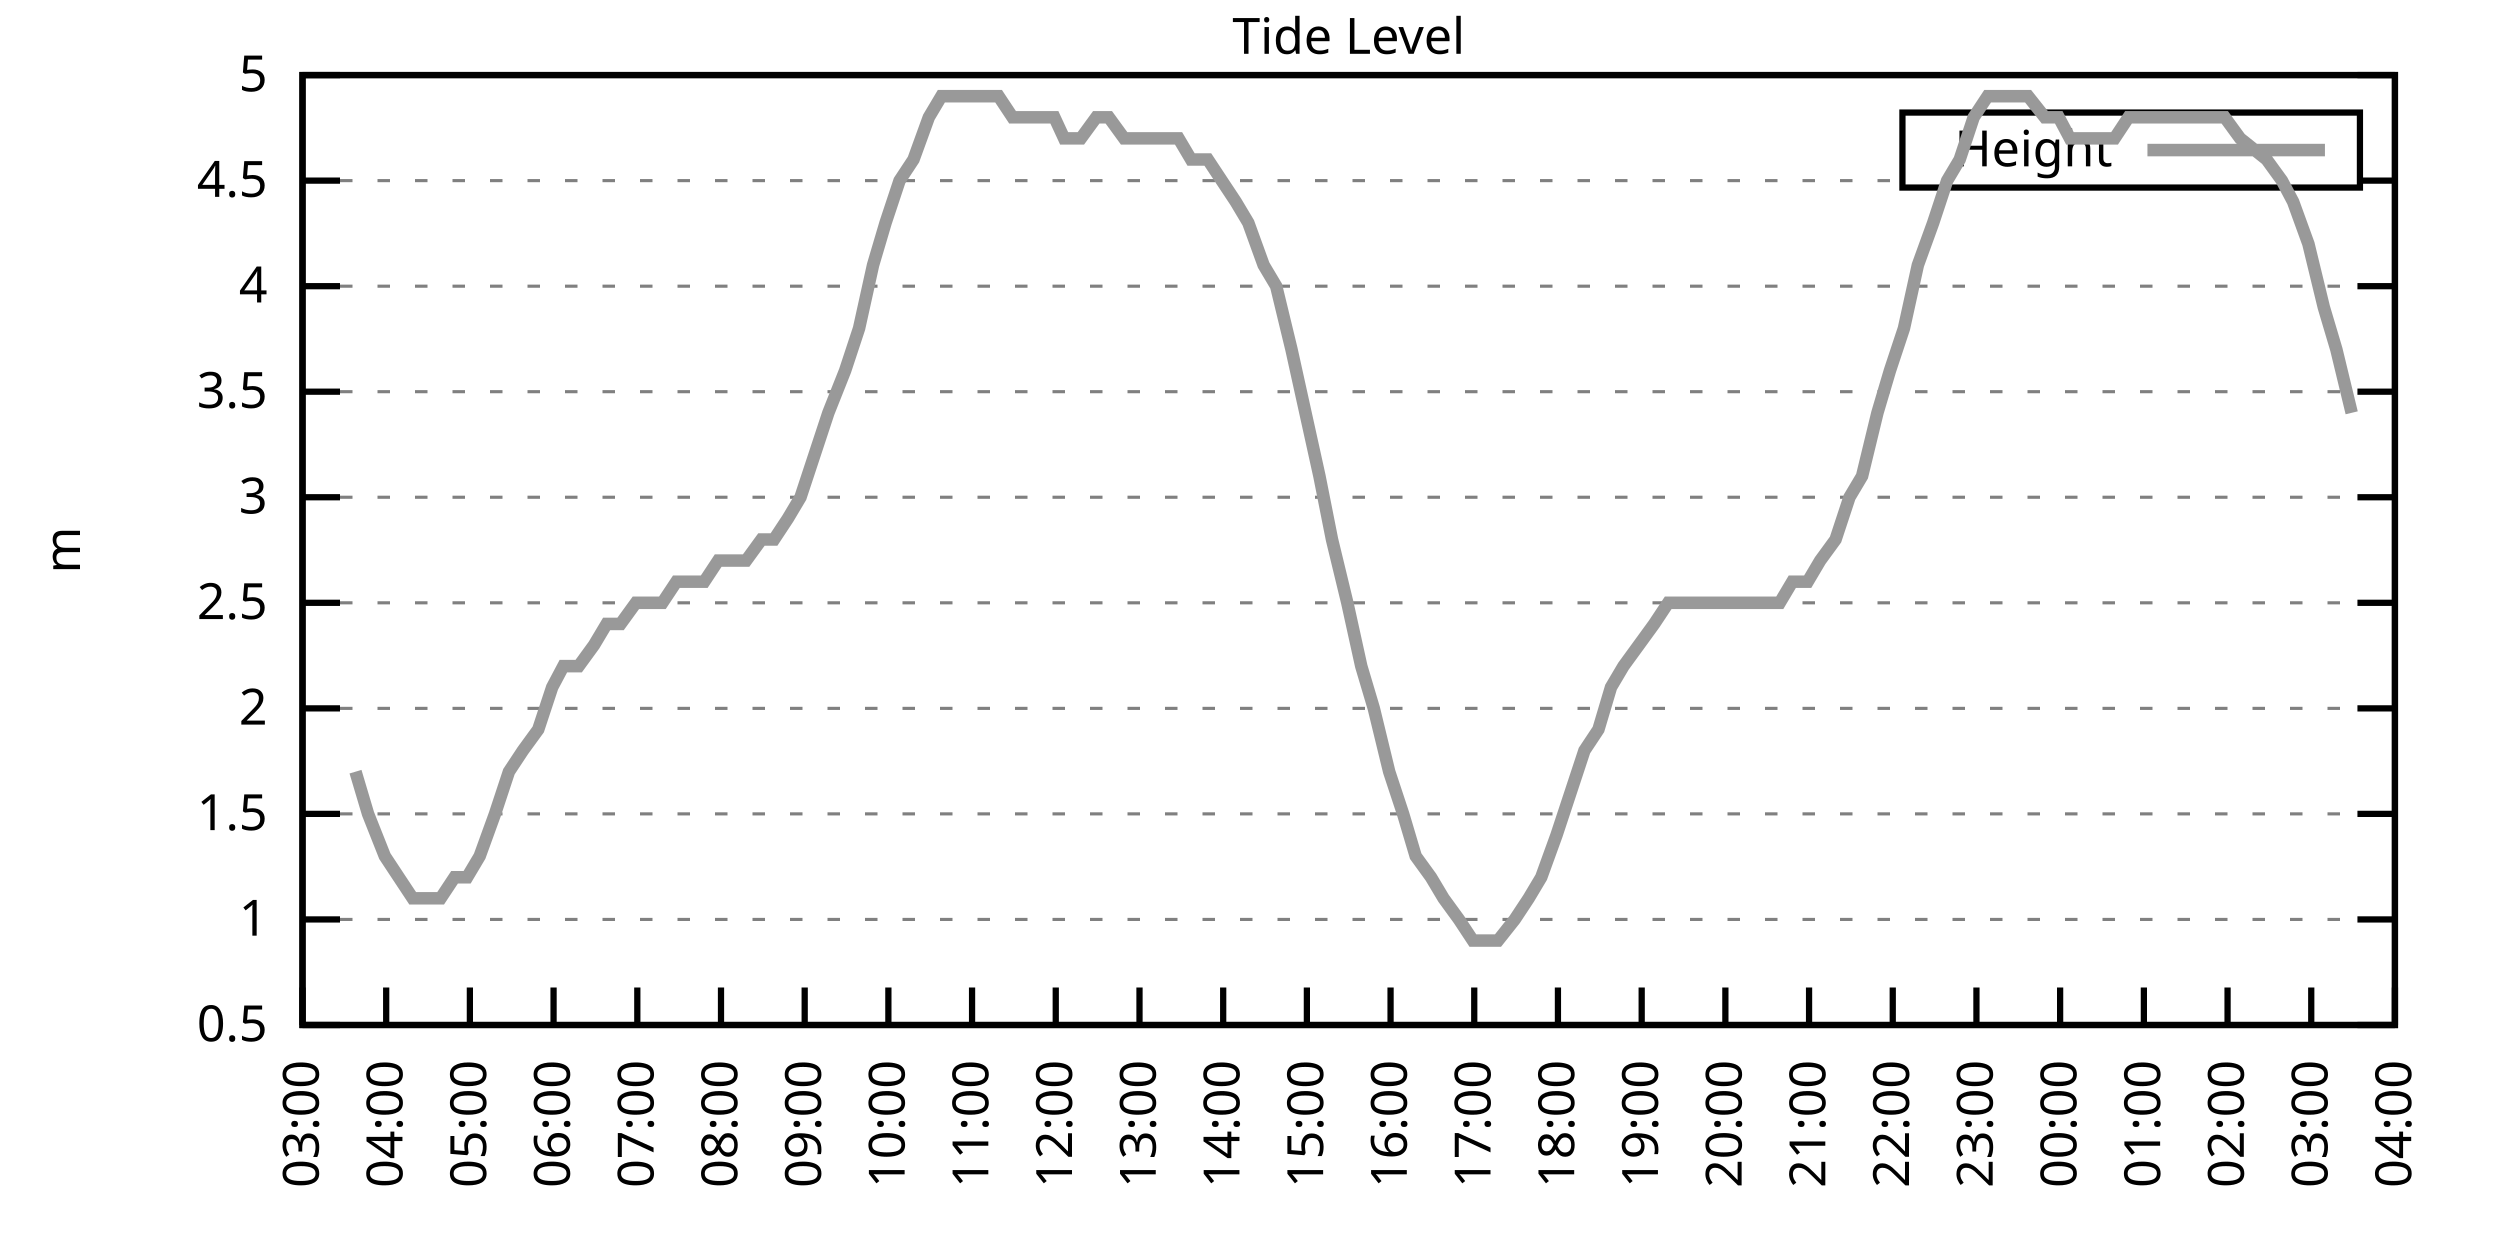
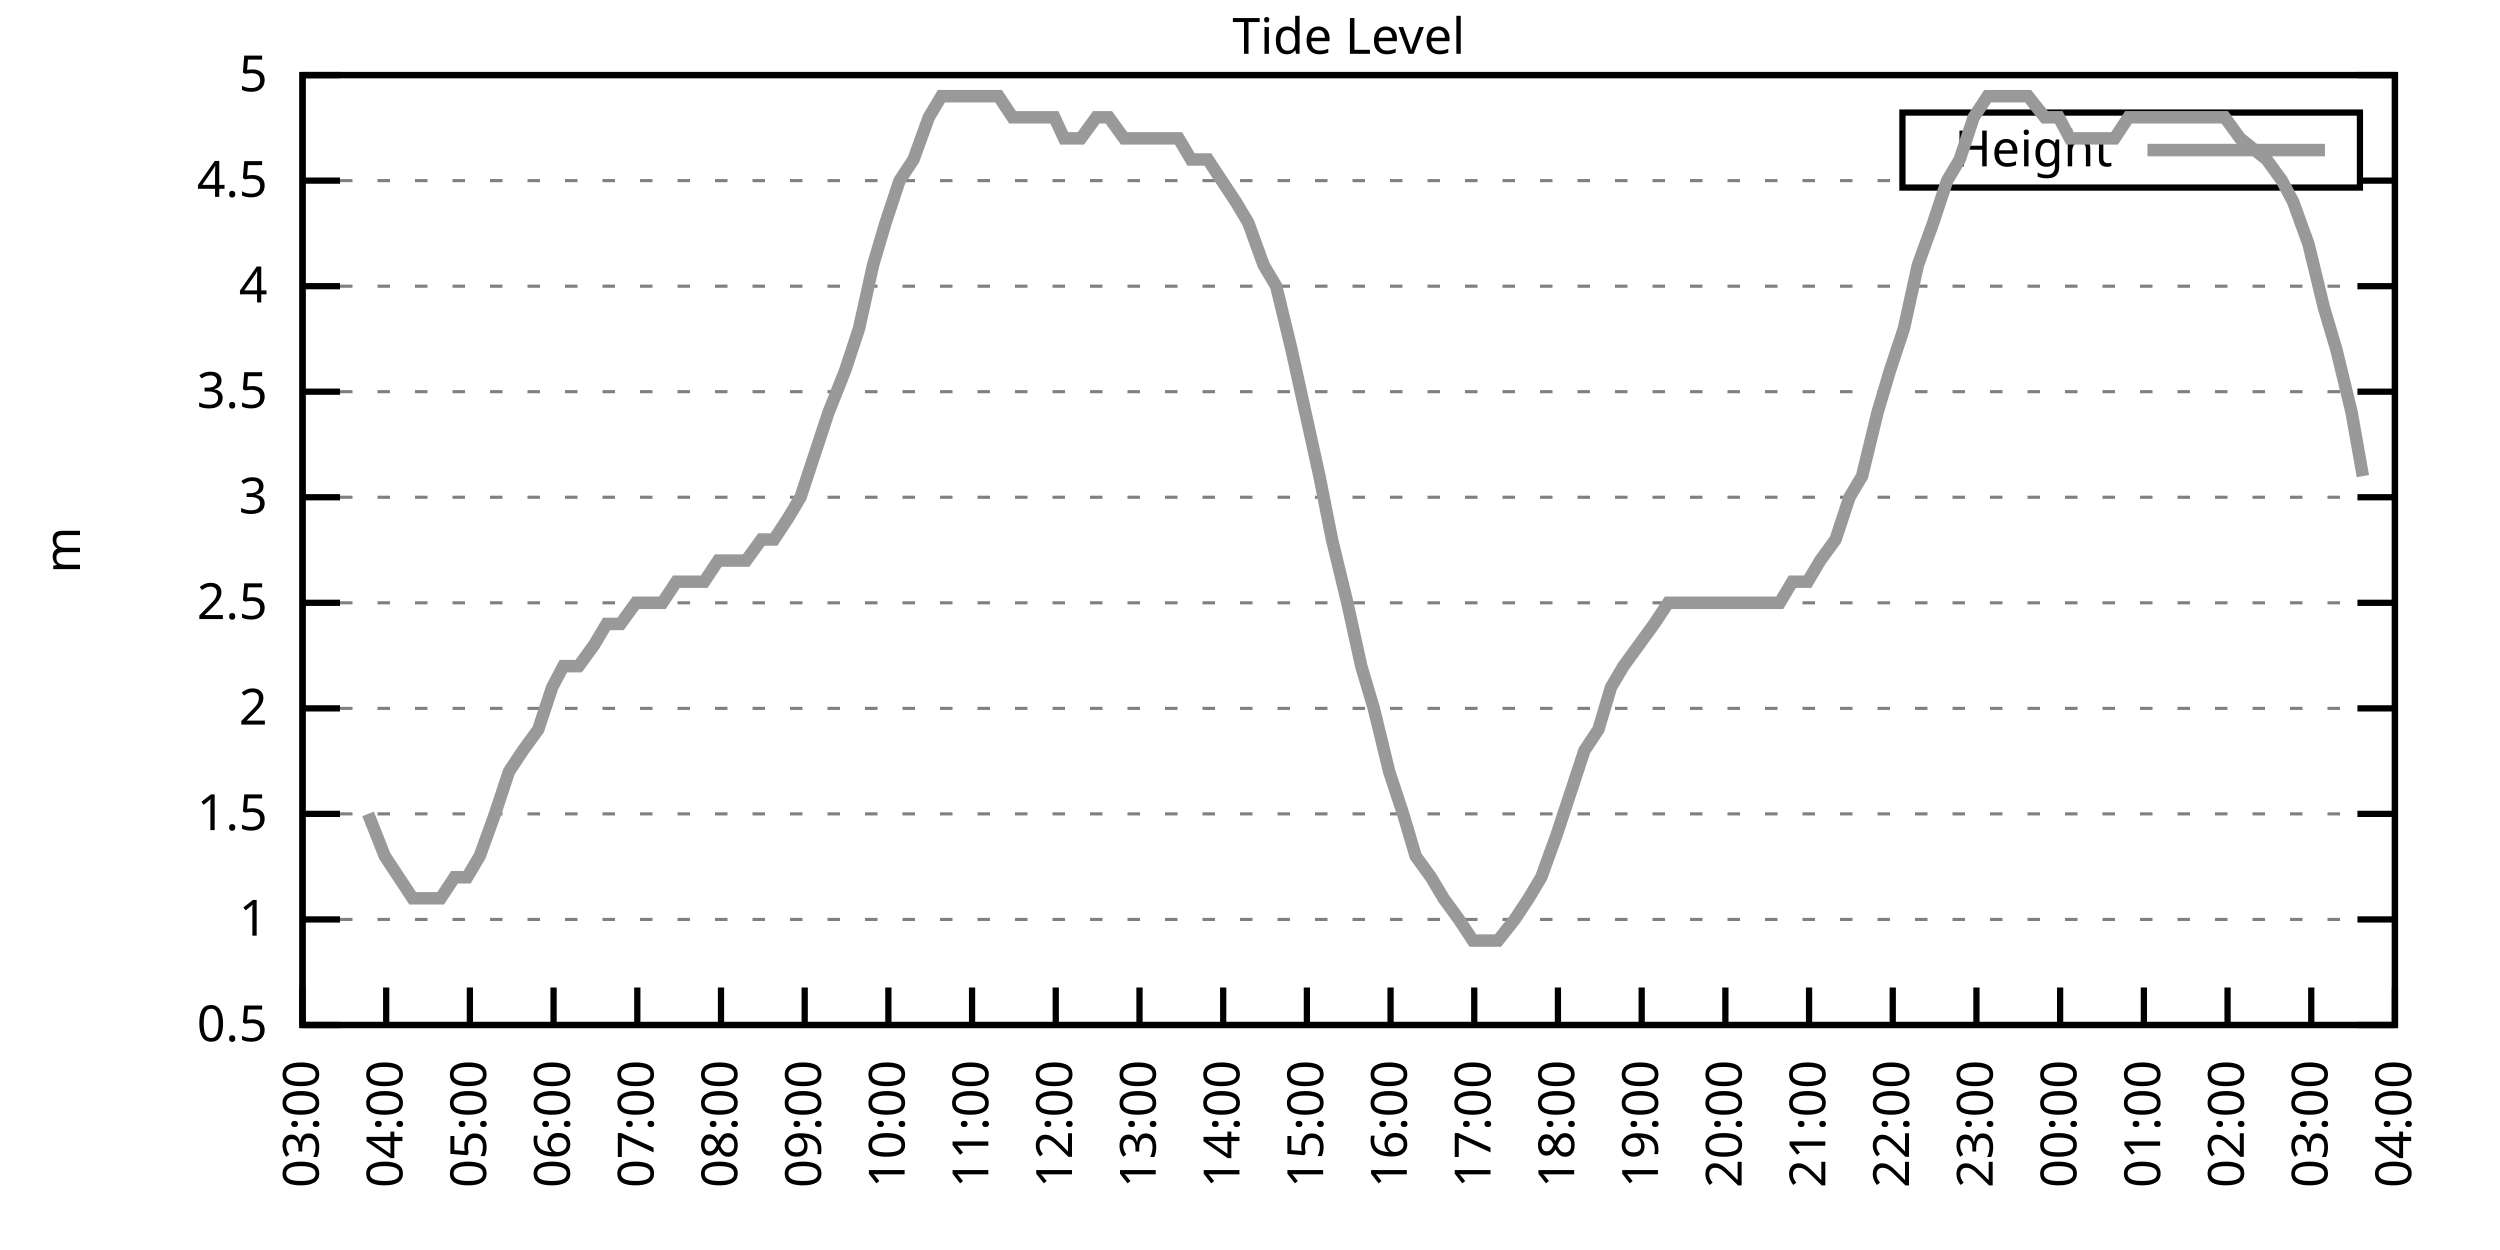
<svg xmlns="http://www.w3.org/2000/svg" xmlns:xlink="http://www.w3.org/1999/xlink" width="400" height="200" viewBox="0 0 400 200">
  <g id="gnuplot_canvas">
    <rect x="0" y="0" width="400" height="200" fill="none" />
    <defs>
      <circle id="gpDot" r="0.5" stroke-width="0.5" stroke="currentColor" />
      <path id="gpPt0" stroke-width="0.333" stroke="currentColor" d="M-1,0 h2 M0,-1 v2" />
      <path id="gpPt1" stroke-width="0.333" stroke="currentColor" d="M-1,-1 L1,1 M1,-1 L-1,1" />
      <path id="gpPt2" stroke-width="0.333" stroke="currentColor" d="M-1,0 L1,0 M0,-1 L0,1 M-1,-1 L1,1 M-1,1 L1,-1" />
      <rect id="gpPt3" stroke-width="0.333" stroke="currentColor" x="-1" y="-1" width="2" height="2" />
      <rect id="gpPt4" stroke-width="0.333" stroke="currentColor" fill="currentColor" x="-1" y="-1" width="2" height="2" />
      <circle id="gpPt5" stroke-width="0.333" stroke="currentColor" cx="0" cy="0" r="1" />
      <use xlink:href="#gpPt5" id="gpPt6" fill="currentColor" stroke="none" />
      <path id="gpPt7" stroke-width="0.333" stroke="currentColor" d="M0,-1.33 L-1.33,0.67 L1.33,0.67 z" />
      <use xlink:href="#gpPt7" id="gpPt8" fill="currentColor" stroke="none" />
      <use xlink:href="#gpPt7" id="gpPt9" stroke="currentColor" transform="rotate(180)" />
      <use xlink:href="#gpPt9" id="gpPt10" fill="currentColor" stroke="none" />
      <use xlink:href="#gpPt3" id="gpPt11" stroke="currentColor" transform="rotate(45)" />
      <use xlink:href="#gpPt11" id="gpPt12" fill="currentColor" stroke="none" />
      <path id="gpPt13" stroke-width="0.333" stroke="currentColor" d="M0,1.330 L1.265,0.411 L0.782,-1.067 L-0.782,-1.076 L-1.265,0.411 z" />
      <use xlink:href="#gpPt13" id="gpPt14" fill="currentColor" stroke="none" />
      <filter id="textbox" filterUnits="objectBoundingBox" x="0" y="0" height="1" width="1">
        <feFlood flood-color="white" flood-opacity="1" result="bgnd" />
        <feComposite in="SourceGraphic" in2="bgnd" operator="atop" />
      </filter>
      <filter id="greybox" filterUnits="objectBoundingBox" x="0" y="0" height="1" width="1">
        <feFlood flood-color="lightgrey" flood-opacity="1" result="grey" />
        <feComposite in="SourceGraphic" in2="grey" operator="atop" />
      </filter>
    </defs>
    <g fill="none" color="white" stroke="currentColor" stroke-width="1.00" stroke-linecap="butt" stroke-linejoin="miter">
</g>
    <g fill="none" color="black" stroke="currentColor" stroke-width="1.00" stroke-linecap="butt" stroke-linejoin="miter">
      <g stroke="none" shape-rendering="crispEdges">
        <polygon fill="rgb(255, 255, 255)" points="48.40,164.00 383.18,164.00 383.18,12.02 48.40,12.02 " />
      </g>
    </g>
    <g fill="none" color="black" stroke="currentColor" stroke-width="1.00" stroke-linecap="butt" stroke-linejoin="miter">
</g>
    <g fill="none" color="black" stroke="black" stroke-width="0.50" stroke-linecap="butt" stroke-linejoin="miter">
</g>
    <g fill="none" color="gray" stroke="currentColor" stroke-width="0.50" stroke-linecap="butt" stroke-linejoin="miter">
      <path stroke="gray" stroke-dasharray="2,4" class="gridline" d="M48.40,164.00 L383.19,164.00  " />
    </g>
    <g fill="none" color="gray" stroke="gray" stroke-width="1.00" stroke-linecap="butt" stroke-linejoin="miter">
</g>
    <g fill="none" color="black" stroke="currentColor" stroke-width="1.00" stroke-linecap="butt" stroke-linejoin="miter">
      <path stroke="black" d="M48.40,164.00 L54.40,164.00 M383.19,164.00 L377.19,164.00  " />
      <g transform="translate(42.80,166.60)" stroke="none" fill="black" font-family="Sans" font-size="8.00" text-anchor="end">
        <text>
          <tspan font-family="Sans"> 0.5</tspan>
        </text>
      </g>
    </g>
    <g fill="none" color="black" stroke="currentColor" stroke-width="1.00" stroke-linecap="butt" stroke-linejoin="miter">
</g>
    <g fill="none" color="black" stroke="black" stroke-width="0.50" stroke-linecap="butt" stroke-linejoin="miter">
</g>
    <g fill="none" color="gray" stroke="currentColor" stroke-width="0.50" stroke-linecap="butt" stroke-linejoin="miter">
      <path stroke="gray" stroke-dasharray="2,4" class="gridline" d="M48.40,147.11 L383.19,147.11  " />
    </g>
    <g fill="none" color="gray" stroke="gray" stroke-width="1.00" stroke-linecap="butt" stroke-linejoin="miter">
</g>
    <g fill="none" color="black" stroke="currentColor" stroke-width="1.00" stroke-linecap="butt" stroke-linejoin="miter">
      <path stroke="black" d="M48.40,147.11 L54.40,147.11 M383.19,147.11 L377.19,147.11  " />
      <g transform="translate(42.80,149.71)" stroke="none" fill="black" font-family="Sans" font-size="8.00" text-anchor="end">
        <text>
          <tspan font-family="Sans"> 1</tspan>
        </text>
      </g>
    </g>
    <g fill="none" color="black" stroke="currentColor" stroke-width="1.00" stroke-linecap="butt" stroke-linejoin="miter">
</g>
    <g fill="none" color="black" stroke="black" stroke-width="0.50" stroke-linecap="butt" stroke-linejoin="miter">
</g>
    <g fill="none" color="gray" stroke="currentColor" stroke-width="0.50" stroke-linecap="butt" stroke-linejoin="miter">
      <path stroke="gray" stroke-dasharray="2,4" class="gridline" d="M48.40,130.22 L383.19,130.22  " />
    </g>
    <g fill="none" color="gray" stroke="gray" stroke-width="1.00" stroke-linecap="butt" stroke-linejoin="miter">
</g>
    <g fill="none" color="black" stroke="currentColor" stroke-width="1.00" stroke-linecap="butt" stroke-linejoin="miter">
      <path stroke="black" d="M48.40,130.22 L54.40,130.22 M383.19,130.22 L377.19,130.22  " />
      <g transform="translate(42.80,132.82)" stroke="none" fill="black" font-family="Sans" font-size="8.00" text-anchor="end">
        <text>
          <tspan font-family="Sans"> 1.5</tspan>
        </text>
      </g>
    </g>
    <g fill="none" color="black" stroke="currentColor" stroke-width="1.00" stroke-linecap="butt" stroke-linejoin="miter">
</g>
    <g fill="none" color="black" stroke="black" stroke-width="0.50" stroke-linecap="butt" stroke-linejoin="miter">
</g>
    <g fill="none" color="gray" stroke="currentColor" stroke-width="0.50" stroke-linecap="butt" stroke-linejoin="miter">
      <path stroke="gray" stroke-dasharray="2,4" class="gridline" d="M48.40,113.34 L383.19,113.34  " />
    </g>
    <g fill="none" color="gray" stroke="gray" stroke-width="1.00" stroke-linecap="butt" stroke-linejoin="miter">
</g>
    <g fill="none" color="black" stroke="currentColor" stroke-width="1.00" stroke-linecap="butt" stroke-linejoin="miter">
      <path stroke="black" d="M48.40,113.34 L54.40,113.34 M383.19,113.34 L377.19,113.34  " />
      <g transform="translate(42.80,115.94)" stroke="none" fill="black" font-family="Sans" font-size="8.00" text-anchor="end">
        <text>
          <tspan font-family="Sans"> 2</tspan>
        </text>
      </g>
    </g>
    <g fill="none" color="black" stroke="currentColor" stroke-width="1.00" stroke-linecap="butt" stroke-linejoin="miter">
</g>
    <g fill="none" color="black" stroke="black" stroke-width="0.50" stroke-linecap="butt" stroke-linejoin="miter">
</g>
    <g fill="none" color="gray" stroke="currentColor" stroke-width="0.50" stroke-linecap="butt" stroke-linejoin="miter">
      <path stroke="gray" stroke-dasharray="2,4" class="gridline" d="M48.40,96.45 L383.19,96.45  " />
    </g>
    <g fill="none" color="gray" stroke="gray" stroke-width="1.00" stroke-linecap="butt" stroke-linejoin="miter">
</g>
    <g fill="none" color="black" stroke="currentColor" stroke-width="1.00" stroke-linecap="butt" stroke-linejoin="miter">
      <path stroke="black" d="M48.40,96.45 L54.40,96.45 M383.19,96.45 L377.19,96.45  " />
      <g transform="translate(42.80,99.05)" stroke="none" fill="black" font-family="Sans" font-size="8.00" text-anchor="end">
        <text>
          <tspan font-family="Sans"> 2.5</tspan>
        </text>
      </g>
    </g>
    <g fill="none" color="black" stroke="currentColor" stroke-width="1.00" stroke-linecap="butt" stroke-linejoin="miter">
</g>
    <g fill="none" color="black" stroke="black" stroke-width="0.50" stroke-linecap="butt" stroke-linejoin="miter">
</g>
    <g fill="none" color="gray" stroke="currentColor" stroke-width="0.50" stroke-linecap="butt" stroke-linejoin="miter">
      <path stroke="gray" stroke-dasharray="2,4" class="gridline" d="M48.40,79.56 L383.19,79.56  " />
    </g>
    <g fill="none" color="gray" stroke="gray" stroke-width="1.00" stroke-linecap="butt" stroke-linejoin="miter">
</g>
    <g fill="none" color="black" stroke="currentColor" stroke-width="1.00" stroke-linecap="butt" stroke-linejoin="miter">
      <path stroke="black" d="M48.40,79.56 L54.40,79.56 M383.19,79.56 L377.19,79.56  " />
      <g transform="translate(42.80,82.16)" stroke="none" fill="black" font-family="Sans" font-size="8.00" text-anchor="end">
        <text>
          <tspan font-family="Sans"> 3</tspan>
        </text>
      </g>
    </g>
    <g fill="none" color="black" stroke="currentColor" stroke-width="1.00" stroke-linecap="butt" stroke-linejoin="miter">
</g>
    <g fill="none" color="black" stroke="black" stroke-width="0.50" stroke-linecap="butt" stroke-linejoin="miter">
</g>
    <g fill="none" color="gray" stroke="currentColor" stroke-width="0.50" stroke-linecap="butt" stroke-linejoin="miter">
      <path stroke="gray" stroke-dasharray="2,4" class="gridline" d="M48.40,62.67 L383.19,62.67  " />
    </g>
    <g fill="none" color="gray" stroke="gray" stroke-width="1.00" stroke-linecap="butt" stroke-linejoin="miter">
</g>
    <g fill="none" color="black" stroke="currentColor" stroke-width="1.00" stroke-linecap="butt" stroke-linejoin="miter">
      <path stroke="black" d="M48.40,62.67 L54.40,62.67 M383.19,62.67 L377.19,62.67  " />
      <g transform="translate(42.80,65.27)" stroke="none" fill="black" font-family="Sans" font-size="8.00" text-anchor="end">
        <text>
          <tspan font-family="Sans"> 3.5</tspan>
        </text>
      </g>
    </g>
    <g fill="none" color="black" stroke="currentColor" stroke-width="1.00" stroke-linecap="butt" stroke-linejoin="miter">
</g>
    <g fill="none" color="black" stroke="black" stroke-width="0.50" stroke-linecap="butt" stroke-linejoin="miter">
</g>
    <g fill="none" color="gray" stroke="currentColor" stroke-width="0.50" stroke-linecap="butt" stroke-linejoin="miter">
      <path stroke="gray" stroke-dasharray="2,4" class="gridline" d="M48.40,45.79 L383.19,45.79  " />
    </g>
    <g fill="none" color="gray" stroke="gray" stroke-width="1.00" stroke-linecap="butt" stroke-linejoin="miter">
</g>
    <g fill="none" color="black" stroke="currentColor" stroke-width="1.00" stroke-linecap="butt" stroke-linejoin="miter">
      <path stroke="black" d="M48.40,45.79 L54.40,45.79 M383.19,45.79 L377.19,45.79  " />
      <g transform="translate(42.80,48.39)" stroke="none" fill="black" font-family="Sans" font-size="8.00" text-anchor="end">
        <text>
          <tspan font-family="Sans"> 4</tspan>
        </text>
      </g>
    </g>
    <g fill="none" color="black" stroke="currentColor" stroke-width="1.00" stroke-linecap="butt" stroke-linejoin="miter">
</g>
    <g fill="none" color="black" stroke="black" stroke-width="0.50" stroke-linecap="butt" stroke-linejoin="miter">
</g>
    <g fill="none" color="gray" stroke="currentColor" stroke-width="0.50" stroke-linecap="butt" stroke-linejoin="miter">
      <path stroke="gray" stroke-dasharray="2,4" class="gridline" d="M48.40,28.90 L304.39,28.90 M377.59,28.90 L383.19,28.90  " />
    </g>
    <g fill="none" color="gray" stroke="gray" stroke-width="1.00" stroke-linecap="butt" stroke-linejoin="miter">
</g>
    <g fill="none" color="black" stroke="currentColor" stroke-width="1.00" stroke-linecap="butt" stroke-linejoin="miter">
      <path stroke="black" d="M48.40,28.90 L54.40,28.90 M383.19,28.90 L377.19,28.90  " />
      <g transform="translate(42.80,31.50)" stroke="none" fill="black" font-family="Sans" font-size="8.00" text-anchor="end">
        <text>
          <tspan font-family="Sans"> 4.5</tspan>
        </text>
      </g>
    </g>
    <g fill="none" color="black" stroke="currentColor" stroke-width="1.00" stroke-linecap="butt" stroke-linejoin="miter">
</g>
    <g fill="none" color="black" stroke="black" stroke-width="0.50" stroke-linecap="butt" stroke-linejoin="miter">
</g>
    <g fill="none" color="gray" stroke="currentColor" stroke-width="0.50" stroke-linecap="butt" stroke-linejoin="miter">
      <path stroke="gray" stroke-dasharray="2,4" class="gridline" d="M48.40,12.01 L383.19,12.01  " />
    </g>
    <g fill="none" color="gray" stroke="gray" stroke-width="1.00" stroke-linecap="butt" stroke-linejoin="miter">
</g>
    <g fill="none" color="black" stroke="currentColor" stroke-width="1.00" stroke-linecap="butt" stroke-linejoin="miter">
      <path stroke="black" d="M48.40,12.01 L54.40,12.01 M383.19,12.01 L377.19,12.01  " />
      <g transform="translate(42.80,14.61)" stroke="none" fill="black" font-family="Sans" font-size="8.00" text-anchor="end">
        <text>
          <tspan font-family="Sans"> 5</tspan>
        </text>
      </g>
    </g>
    <g fill="none" color="black" stroke="currentColor" stroke-width="1.00" stroke-linecap="butt" stroke-linejoin="miter">
      <path stroke="black" d="M48.40,164.00 L48.40,158.00  " />
      <g transform="translate(51.00,169.60) rotate(270.00)" stroke="none" fill="black" font-family="Sans" font-size="8.00" text-anchor="end">
        <text>
          <tspan font-family="Sans">03:00</tspan>
        </text>
      </g>
    </g>
    <g fill="none" color="black" stroke="currentColor" stroke-width="1.00" stroke-linecap="butt" stroke-linejoin="miter">
      <path stroke="black" d="M61.79,164.00 L61.79,158.00  " />
      <g transform="translate(64.39,169.60) rotate(270.00)" stroke="none" fill="black" font-family="Sans" font-size="8.00" text-anchor="end">
        <text>
          <tspan font-family="Sans">04:00</tspan>
        </text>
      </g>
    </g>
    <g fill="none" color="black" stroke="currentColor" stroke-width="1.00" stroke-linecap="butt" stroke-linejoin="miter">
      <path stroke="black" d="M75.18,164.00 L75.18,158.00  " />
      <g transform="translate(77.78,169.60) rotate(270.00)" stroke="none" fill="black" font-family="Sans" font-size="8.00" text-anchor="end">
        <text>
          <tspan font-family="Sans">05:00</tspan>
        </text>
      </g>
    </g>
    <g fill="none" color="black" stroke="currentColor" stroke-width="1.00" stroke-linecap="butt" stroke-linejoin="miter">
      <path stroke="black" d="M88.57,164.00 L88.57,158.00  " />
      <g transform="translate(91.17,169.60) rotate(270.00)" stroke="none" fill="black" font-family="Sans" font-size="8.00" text-anchor="end">
        <text>
          <tspan font-family="Sans">06:00</tspan>
        </text>
      </g>
    </g>
    <g fill="none" color="black" stroke="currentColor" stroke-width="1.00" stroke-linecap="butt" stroke-linejoin="miter">
      <path stroke="black" d="M101.97,164.00 L101.97,158.00  " />
      <g transform="translate(104.57,169.60) rotate(270.00)" stroke="none" fill="black" font-family="Sans" font-size="8.00" text-anchor="end">
        <text>
          <tspan font-family="Sans">07:00</tspan>
        </text>
      </g>
    </g>
    <g fill="none" color="black" stroke="currentColor" stroke-width="1.00" stroke-linecap="butt" stroke-linejoin="miter">
      <path stroke="black" d="M115.36,164.00 L115.36,158.00  " />
      <g transform="translate(117.96,169.60) rotate(270.00)" stroke="none" fill="black" font-family="Sans" font-size="8.00" text-anchor="end">
        <text>
          <tspan font-family="Sans">08:00</tspan>
        </text>
      </g>
    </g>
    <g fill="none" color="black" stroke="currentColor" stroke-width="1.00" stroke-linecap="butt" stroke-linejoin="miter">
      <path stroke="black" d="M128.75,164.00 L128.75,158.00  " />
      <g transform="translate(131.35,169.60) rotate(270.00)" stroke="none" fill="black" font-family="Sans" font-size="8.00" text-anchor="end">
        <text>
          <tspan font-family="Sans">09:00</tspan>
        </text>
      </g>
    </g>
    <g fill="none" color="black" stroke="currentColor" stroke-width="1.00" stroke-linecap="butt" stroke-linejoin="miter">
      <path stroke="black" d="M142.14,164.00 L142.14,158.00  " />
      <g transform="translate(144.74,169.60) rotate(270.00)" stroke="none" fill="black" font-family="Sans" font-size="8.00" text-anchor="end">
        <text>
          <tspan font-family="Sans">10:00</tspan>
        </text>
      </g>
    </g>
    <g fill="none" color="black" stroke="currentColor" stroke-width="1.00" stroke-linecap="butt" stroke-linejoin="miter">
      <path stroke="black" d="M155.53,164.00 L155.53,158.00  " />
      <g transform="translate(158.13,169.60) rotate(270.00)" stroke="none" fill="black" font-family="Sans" font-size="8.00" text-anchor="end">
        <text>
          <tspan font-family="Sans">11:00</tspan>
        </text>
      </g>
    </g>
    <g fill="none" color="black" stroke="currentColor" stroke-width="1.00" stroke-linecap="butt" stroke-linejoin="miter">
      <path stroke="black" d="M168.92,164.00 L168.92,158.00  " />
      <g transform="translate(171.52,169.60) rotate(270.00)" stroke="none" fill="black" font-family="Sans" font-size="8.00" text-anchor="end">
        <text>
          <tspan font-family="Sans">12:00</tspan>
        </text>
      </g>
    </g>
    <g fill="none" color="black" stroke="currentColor" stroke-width="1.00" stroke-linecap="butt" stroke-linejoin="miter">
      <path stroke="black" d="M182.32,164.00 L182.32,158.00  " />
      <g transform="translate(184.92,169.60) rotate(270.00)" stroke="none" fill="black" font-family="Sans" font-size="8.00" text-anchor="end">
        <text>
          <tspan font-family="Sans">13:00</tspan>
        </text>
      </g>
    </g>
    <g fill="none" color="black" stroke="currentColor" stroke-width="1.00" stroke-linecap="butt" stroke-linejoin="miter">
      <path stroke="black" d="M195.71,164.00 L195.71,158.00  " />
      <g transform="translate(198.31,169.60) rotate(270.00)" stroke="none" fill="black" font-family="Sans" font-size="8.00" text-anchor="end">
        <text>
          <tspan font-family="Sans">14:00</tspan>
        </text>
      </g>
    </g>
    <g fill="none" color="black" stroke="currentColor" stroke-width="1.00" stroke-linecap="butt" stroke-linejoin="miter">
      <path stroke="black" d="M209.10,164.00 L209.10,158.00  " />
      <g transform="translate(211.70,169.60) rotate(270.00)" stroke="none" fill="black" font-family="Sans" font-size="8.00" text-anchor="end">
        <text>
          <tspan font-family="Sans">15:00</tspan>
        </text>
      </g>
    </g>
    <g fill="none" color="black" stroke="currentColor" stroke-width="1.00" stroke-linecap="butt" stroke-linejoin="miter">
      <path stroke="black" d="M222.49,164.00 L222.49,158.00  " />
      <g transform="translate(225.09,169.60) rotate(270.00)" stroke="none" fill="black" font-family="Sans" font-size="8.00" text-anchor="end">
        <text>
          <tspan font-family="Sans">16:00</tspan>
        </text>
      </g>
    </g>
    <g fill="none" color="black" stroke="currentColor" stroke-width="1.00" stroke-linecap="butt" stroke-linejoin="miter">
      <path stroke="black" d="M235.88,164.00 L235.88,158.00  " />
      <g transform="translate(238.48,169.60) rotate(270.00)" stroke="none" fill="black" font-family="Sans" font-size="8.00" text-anchor="end">
        <text>
          <tspan font-family="Sans">17:00</tspan>
        </text>
      </g>
    </g>
    <g fill="none" color="black" stroke="currentColor" stroke-width="1.00" stroke-linecap="butt" stroke-linejoin="miter">
      <path stroke="black" d="M249.27,164.00 L249.27,158.00  " />
      <g transform="translate(251.87,169.60) rotate(270.00)" stroke="none" fill="black" font-family="Sans" font-size="8.00" text-anchor="end">
        <text>
          <tspan font-family="Sans">18:00</tspan>
        </text>
      </g>
    </g>
    <g fill="none" color="black" stroke="currentColor" stroke-width="1.00" stroke-linecap="butt" stroke-linejoin="miter">
      <path stroke="black" d="M262.67,164.00 L262.67,158.00  " />
      <g transform="translate(265.27,169.60) rotate(270.00)" stroke="none" fill="black" font-family="Sans" font-size="8.00" text-anchor="end">
        <text>
          <tspan font-family="Sans">19:00</tspan>
        </text>
      </g>
    </g>
    <g fill="none" color="black" stroke="currentColor" stroke-width="1.00" stroke-linecap="butt" stroke-linejoin="miter">
      <path stroke="black" d="M276.06,164.00 L276.06,158.00  " />
      <g transform="translate(278.66,169.60) rotate(270.00)" stroke="none" fill="black" font-family="Sans" font-size="8.00" text-anchor="end">
        <text>
          <tspan font-family="Sans">20:00</tspan>
        </text>
      </g>
    </g>
    <g fill="none" color="black" stroke="currentColor" stroke-width="1.00" stroke-linecap="butt" stroke-linejoin="miter">
      <path stroke="black" d="M289.45,164.00 L289.45,158.00  " />
      <g transform="translate(292.05,169.60) rotate(270.00)" stroke="none" fill="black" font-family="Sans" font-size="8.00" text-anchor="end">
        <text>
          <tspan font-family="Sans">21:00</tspan>
        </text>
      </g>
    </g>
    <g fill="none" color="black" stroke="currentColor" stroke-width="1.00" stroke-linecap="butt" stroke-linejoin="miter">
      <path stroke="black" d="M302.84,164.00 L302.84,158.00  " />
      <g transform="translate(305.44,169.60) rotate(270.00)" stroke="none" fill="black" font-family="Sans" font-size="8.00" text-anchor="end">
        <text>
          <tspan font-family="Sans">22:00</tspan>
        </text>
      </g>
    </g>
    <g fill="none" color="black" stroke="currentColor" stroke-width="1.00" stroke-linecap="butt" stroke-linejoin="miter">
      <path stroke="black" d="M316.23,164.00 L316.23,158.00  " />
      <g transform="translate(318.83,169.60) rotate(270.00)" stroke="none" fill="black" font-family="Sans" font-size="8.00" text-anchor="end">
        <text>
          <tspan font-family="Sans">23:00</tspan>
        </text>
      </g>
    </g>
    <g fill="none" color="black" stroke="currentColor" stroke-width="1.00" stroke-linecap="butt" stroke-linejoin="miter">
      <path stroke="black" d="M329.62,164.00 L329.62,158.00  " />
      <g transform="translate(332.22,169.60) rotate(270.00)" stroke="none" fill="black" font-family="Sans" font-size="8.00" text-anchor="end">
        <text>
          <tspan font-family="Sans">00:00</tspan>
        </text>
      </g>
    </g>
    <g fill="none" color="black" stroke="currentColor" stroke-width="1.00" stroke-linecap="butt" stroke-linejoin="miter">
      <path stroke="black" d="M343.02,164.00 L343.02,158.00  " />
      <g transform="translate(345.62,169.60) rotate(270.00)" stroke="none" fill="black" font-family="Sans" font-size="8.00" text-anchor="end">
        <text>
          <tspan font-family="Sans">01:00</tspan>
        </text>
      </g>
    </g>
    <g fill="none" color="black" stroke="currentColor" stroke-width="1.00" stroke-linecap="butt" stroke-linejoin="miter">
      <path stroke="black" d="M356.41,164.00 L356.41,158.00  " />
      <g transform="translate(359.01,169.60) rotate(270.00)" stroke="none" fill="black" font-family="Sans" font-size="8.00" text-anchor="end">
        <text>
          <tspan font-family="Sans">02:00</tspan>
        </text>
      </g>
    </g>
    <g fill="none" color="black" stroke="currentColor" stroke-width="1.00" stroke-linecap="butt" stroke-linejoin="miter">
      <path stroke="black" d="M369.80,164.00 L369.80,158.00  " />
      <g transform="translate(372.40,169.60) rotate(270.00)" stroke="none" fill="black" font-family="Sans" font-size="8.00" text-anchor="end">
        <text>
          <tspan font-family="Sans">03:00</tspan>
        </text>
      </g>
    </g>
    <g fill="none" color="black" stroke="currentColor" stroke-width="1.00" stroke-linecap="butt" stroke-linejoin="miter">
      <path stroke="black" d="M383.19,164.00 L383.19,158.00  " />
      <g transform="translate(385.79,169.60) rotate(270.00)" stroke="none" fill="black" font-family="Sans" font-size="8.00" text-anchor="end">
        <text>
          <tspan font-family="Sans">04:00</tspan>
        </text>
      </g>
    </g>
    <g fill="none" color="black" stroke="currentColor" stroke-width="1.00" stroke-linecap="butt" stroke-linejoin="miter">
</g>
    <g fill="none" color="black" stroke="currentColor" stroke-width="1.00" stroke-linecap="butt" stroke-linejoin="miter">
      <path stroke="black" d="M48.40,12.01 L48.40,164.00 L383.19,164.00 L383.19,12.01 L48.40,12.01 Z  " />
    </g>
    <g fill="none" color="black" stroke="currentColor" stroke-width="1.00" stroke-linecap="butt" stroke-linejoin="miter">
</g>
    <g fill="none" color="black" stroke="currentColor" stroke-width="1.00" stroke-linecap="butt" stroke-linejoin="miter">
      <path stroke="black" d="M304.39,30.01 L304.39,18.01 L377.59,18.01 L377.59,30.01 L304.39,30.01 Z  " />
    </g>
    <g id="Tide_level_plot_1">
      <g fill="none" color="white" stroke="black" stroke-width="2.00" stroke-linecap="butt" stroke-linejoin="miter">
</g>
      <g fill="none" color="black" stroke="currentColor" stroke-width="2.00" stroke-linecap="butt" stroke-linejoin="miter">
        <g transform="translate(337.99,26.61)" stroke="none" fill="black" font-family="Sans" font-size="8.00" text-anchor="end">
          <text>
            <tspan font-family="Sans">Height</tspan>
          </text>
        </g>
      </g>
      <g fill="none" color="black" stroke="currentColor" stroke-width="2.00" stroke-linecap="butt" stroke-linejoin="miter">
-         <path stroke="rgb(153, 153, 153)" d="M343.59,24.01 L371.99,24.01 M56.88,123.47 L58.89,130.22 L61.57,136.98 L63.80,140.36 L66.03,143.73 L68.26,143.73   L70.50,143.73 L72.73,140.36 L74.74,140.36 L76.75,136.98 L79.20,130.22 L81.43,123.47 L83.66,120.09 L86.12,116.71   L88.35,109.96 L90.14,106.58 L92.59,106.58 L95.05,103.20 L97.06,99.83 L99.29,99.83 L101.74,96.45 L103.98,96.45   L105.98,96.45 L108.22,93.07 L110.67,93.07 L112.68,93.07 L114.91,89.69 L117.14,89.69 L119.38,89.69 L121.83,86.32   L123.84,86.32 L126.07,82.94 L128.08,79.56 L130.31,72.81 L132.54,66.05 L135.22,59.30 L137.45,52.54 L139.69,42.41   L141.69,35.65 L143.93,28.90 L146.16,25.52 L148.61,18.77 L150.62,15.39 L152.85,15.39 L154.86,15.39 L157.54,15.39   L159.77,15.39 L162.01,18.77 L164.24,18.77 L166.25,18.77 L168.70,18.77 L170.26,22.14 L172.94,22.14 L175.40,18.77   L177.41,18.77 L179.86,22.14 L182.09,22.14 L184.32,22.14 L186.33,22.14 L188.57,22.14 L190.57,25.52 L193.25,25.52   L195.48,28.90 L197.72,32.28 L199.73,35.65 L202.18,42.41 L204.19,45.79 L206.64,55.92 L211.11,76.18 L213.12,86.32   L215.57,96.45 L217.80,106.58 L219.81,113.34 L222.27,123.47 L224.50,130.22 L226.51,136.98 L228.96,140.36 L230.97,143.73   L233.43,147.11 L235.66,150.49 L237.67,150.49 L239.68,150.49 L242.36,147.11 L244.59,143.73 L246.60,140.36 L249.05,133.60   L251.28,126.85 L253.51,120.09 L255.75,116.71 L257.76,109.96 L259.76,106.58 L262.22,103.20 L264.67,99.83 L266.91,96.45   L268.92,96.45 L271.15,96.45 L273.60,96.45 L275.61,96.45 L278.07,96.45 L280.07,96.45 L282.53,96.45 L284.76,96.45   L286.77,93.07 L289.23,93.07 L291.23,89.69 L293.69,86.32 L295.92,79.56 L297.93,76.18 L300.39,66.05 L302.39,59.30   L304.63,52.54 L306.86,42.41 L309.31,35.65 L311.54,28.90 L313.55,25.52 L315.79,18.77 L318.02,15.39 L320.25,15.39   L322.48,15.39 L324.49,15.39 L327.17,18.77 L329.40,18.77 L331.19,22.14 L333.86,22.14 L336.10,22.14 L338.33,22.14   L340.56,18.77 L342.35,18.77 L345.02,18.77 L347.03,18.77 L349.04,18.77 L351.72,18.77 L353.51,18.77 L355.96,18.77   L358.42,22.14 L362.66,25.52 L365.11,28.90 L366.90,32.28 L369.35,39.03 L371.81,49.16 L373.82,55.92 L376.27,66.05    " />
+         <path stroke="rgb(153, 153, 153)" d="M343.59,24.01 L371.99,24.01 M58.89,130.22 L61.57,136.98 L63.80,140.36 L66.03,143.73 L68.26,143.73 L70.50,143.73   L72.73,140.36 L74.74,140.36 L76.75,136.98 L79.20,130.22 L81.43,123.47 L83.66,120.09 L86.12,116.71 L88.35,109.96   L90.14,106.58 L92.59,106.58 L95.05,103.20 L97.06,99.83 L99.29,99.83 L101.74,96.45 L103.98,96.45 L105.98,96.45   L108.22,93.07 L110.67,93.07 L112.68,93.07 L114.91,89.69 L117.14,89.69 L119.38,89.69 L121.83,86.32 L123.84,86.32   L126.07,82.94 L128.08,79.56 L130.31,72.81 L132.54,66.05 L135.22,59.30 L137.45,52.54 L139.69,42.41 L141.69,35.65   L143.93,28.90 L146.16,25.52 L148.61,18.77 L150.62,15.39 L152.85,15.39 L154.86,15.39 L157.54,15.39 L159.77,15.39   L162.01,18.77 L164.24,18.77 L166.25,18.77 L168.70,18.77 L170.26,22.14 L172.94,22.14 L175.40,18.77 L177.41,18.77   L179.86,22.14 L182.09,22.14 L184.32,22.14 L186.33,22.14 L188.57,22.14 L190.57,25.52 L193.25,25.52 L195.48,28.90   L197.72,32.28 L199.73,35.65 L202.18,42.41 L204.19,45.79 L206.64,55.92 L211.11,76.18 L213.12,86.32 L215.57,96.45   L217.80,106.58 L219.81,113.34 L222.27,123.47 L224.50,130.22 L226.51,136.98 L228.96,140.36 L230.97,143.73 L233.43,147.11   L235.66,150.49 L237.67,150.49 L239.68,150.49 L242.36,147.11 L244.59,143.73 L246.60,140.36 L249.05,133.60 L251.28,126.85   L253.51,120.09 L255.75,116.71 L257.76,109.96 L259.76,106.58 L262.22,103.20 L264.67,99.83 L266.91,96.45 L268.92,96.45   L271.15,96.45 L273.60,96.45 L275.61,96.45 L278.07,96.45 L280.07,96.45 L282.53,96.45 L284.76,96.45 L286.77,93.07   L289.23,93.07 L291.23,89.69 L293.69,86.32 L295.92,79.56 L297.93,76.18 L300.39,66.05 L302.39,59.30 L304.63,52.54   L306.86,42.41 L309.31,35.65 L311.54,28.90 L313.55,25.52 L315.79,18.77 L318.02,15.39 L320.25,15.39 L322.48,15.39   L324.49,15.39 L327.17,18.77 L329.40,18.77 L331.19,22.14 L333.86,22.14 L336.10,22.14 L338.33,22.14 L340.56,18.77   L342.35,18.77 L345.02,18.77 L347.03,18.77 L349.04,18.77 L351.72,18.77 L353.51,18.77 L355.96,18.77 L358.42,22.14   L362.66,25.52 L365.11,28.90 L366.90,32.28 L369.35,39.03 L371.81,49.16 L373.82,55.92 L376.27,66.05 L378.06,76.18    " />
      </g>
    </g>
    <g fill="none" color="black" stroke="currentColor" stroke-width="2.00" stroke-linecap="butt" stroke-linejoin="miter">
</g>
    <g fill="none" color="black" stroke="black" stroke-width="1.00" stroke-linecap="butt" stroke-linejoin="miter">
</g>
    <g fill="none" color="black" stroke="currentColor" stroke-width="1.00" stroke-linecap="butt" stroke-linejoin="miter">
      <path stroke="black" d="M48.40,12.01 L48.40,164.00 L383.19,164.00 L383.19,12.01 L48.40,12.01 Z  " />
      <g transform="translate(12.80,88.01) rotate(270.00)" stroke="none" fill="black" font-family="Sans" font-size="8.00" text-anchor="middle">
        <text>
          <tspan font-family="Sans">m</tspan>
        </text>
      </g>
    </g>
    <g fill="none" color="black" stroke="currentColor" stroke-width="1.00" stroke-linecap="butt" stroke-linejoin="miter">
</g>
    <g fill="none" color="black" stroke="currentColor" stroke-width="1.00" stroke-linecap="butt" stroke-linejoin="miter">
      <g transform="translate(215.79,8.61)" stroke="none" fill="black" font-family="Sans" font-size="8.00" text-anchor="middle">
        <text>
          <tspan font-family="Sans">Tide Level</tspan>
        </text>
      </g>
    </g>
    <g fill="none" color="black" stroke="currentColor" stroke-width="1.00" stroke-linecap="butt" stroke-linejoin="miter">
</g>
  </g>
</svg>
